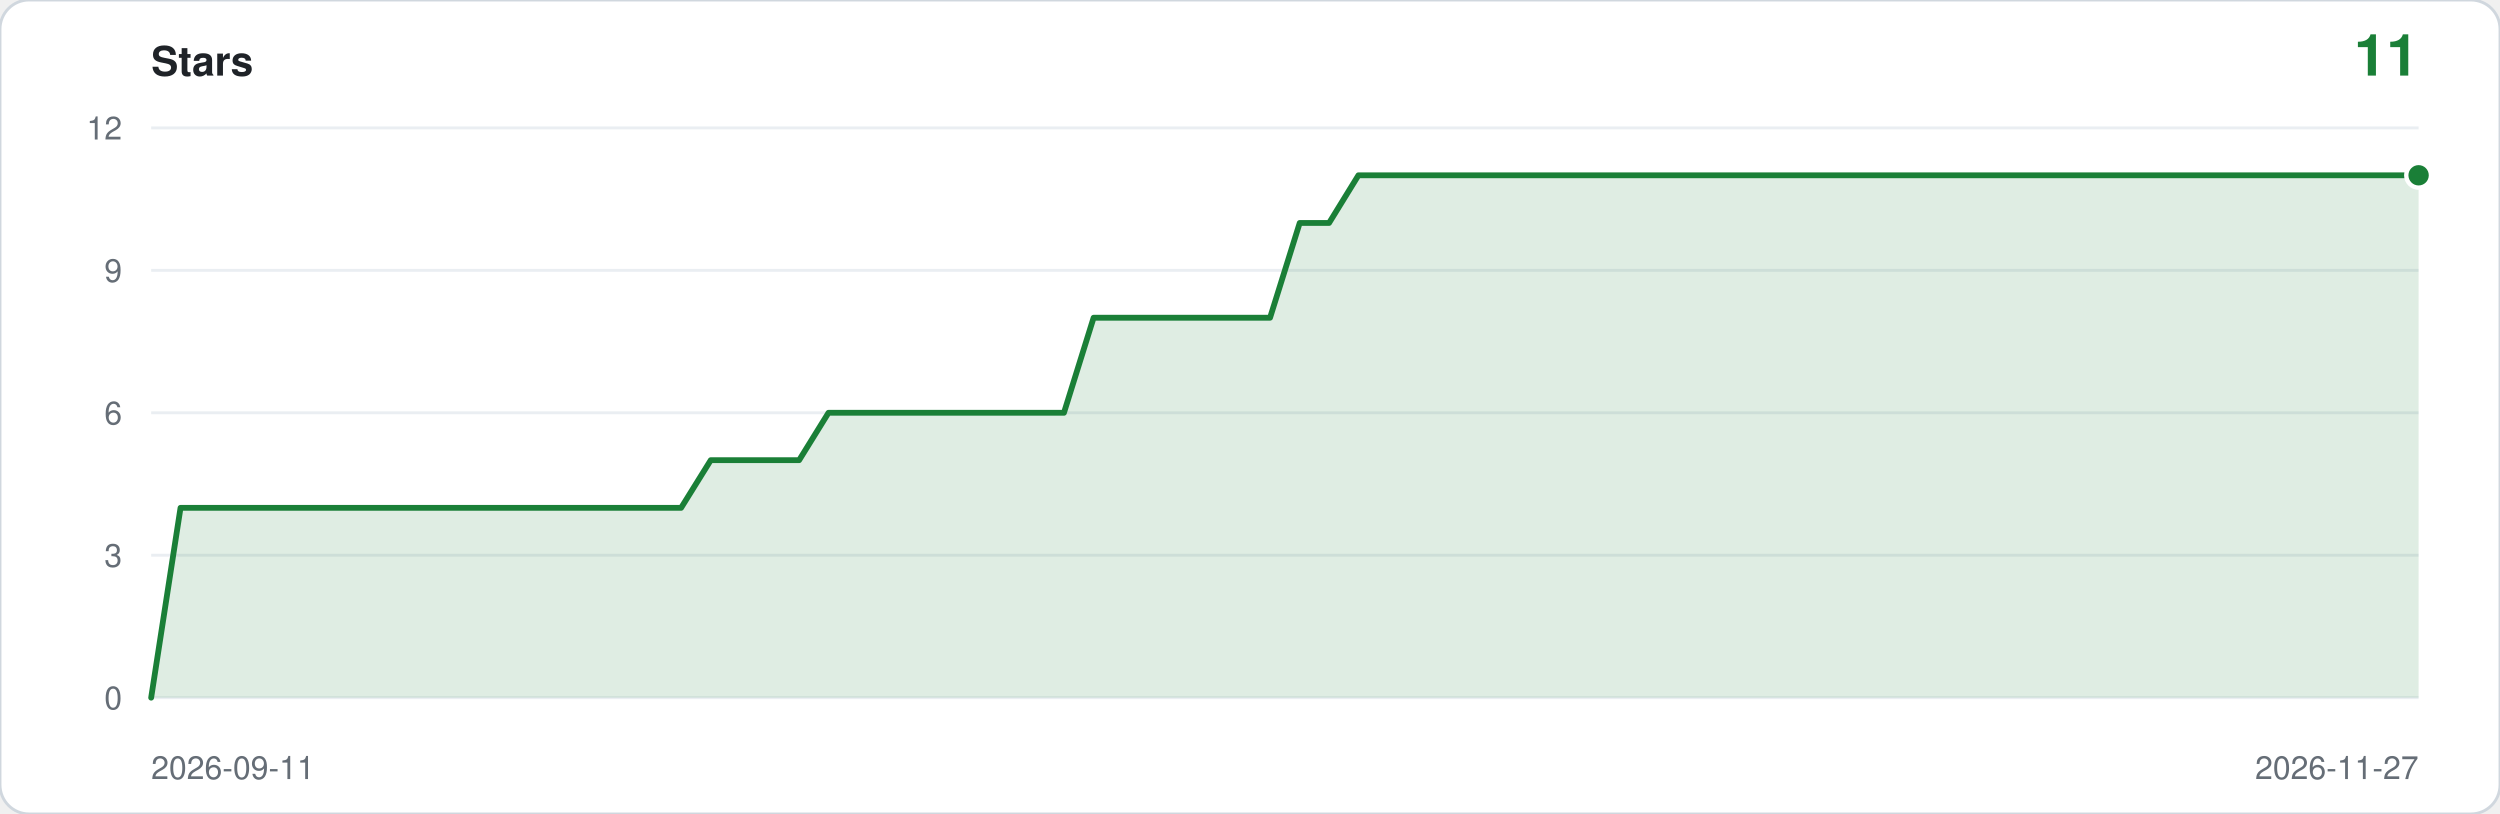
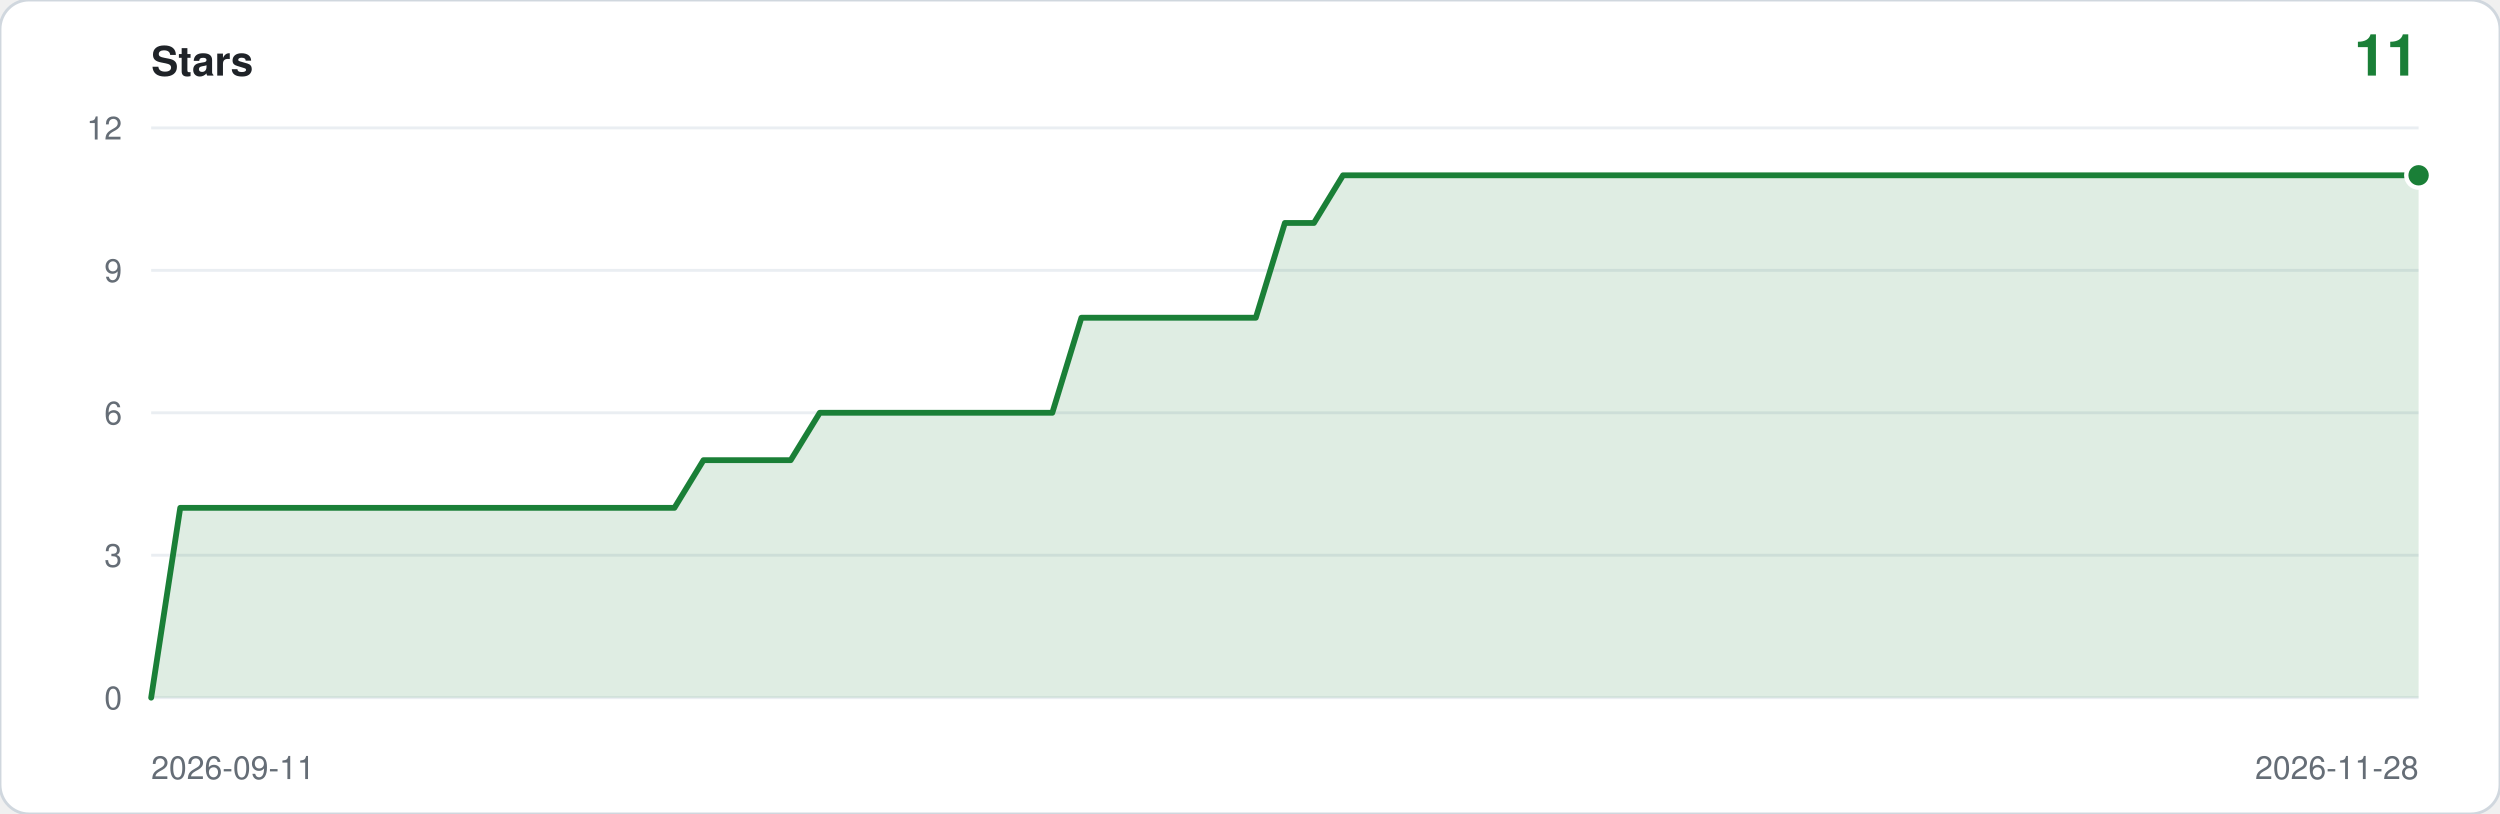
<svg xmlns="http://www.w3.org/2000/svg" viewBox="0 0 860 280" width="860" height="280" role="img" aria-label="Star history: 11 stars">
  <rect width="860" height="280" rx="10" fill="#ffffff" stroke="#d0d7de" />
  <text x="52" y="26" font-family="ui-sans-serif,-apple-system,Segoe UI,Helvetica,Arial,sans-serif" font-size="14" font-weight="600" fill="#1f2328">Stars</text>
  <text x="832" y="26" text-anchor="end" font-family="ui-sans-serif,-apple-system,Segoe UI,Helvetica,Arial,sans-serif" font-size="20" font-weight="600" fill="#1a7f37">11</text>
  <line x1="52" y1="240.0" x2="832" y2="240.0" stroke="#eaeef2" />
  <text x="42" y="244.0" text-anchor="end" font-family="ui-sans-serif,-apple-system,Segoe UI,Helvetica,Arial,sans-serif" font-size="11" fill="#656d76">0</text>
  <line x1="52" y1="191.0" x2="832" y2="191.0" stroke="#eaeef2" />
  <text x="42" y="195.0" text-anchor="end" font-family="ui-sans-serif,-apple-system,Segoe UI,Helvetica,Arial,sans-serif" font-size="11" fill="#656d76">3</text>
  <line x1="52" y1="142.0" x2="832" y2="142.0" stroke="#eaeef2" />
  <text x="42" y="146.0" text-anchor="end" font-family="ui-sans-serif,-apple-system,Segoe UI,Helvetica,Arial,sans-serif" font-size="11" fill="#656d76">6</text>
  <line x1="52" y1="93.0" x2="832" y2="93.0" stroke="#eaeef2" />
  <text x="42" y="97.0" text-anchor="end" font-family="ui-sans-serif,-apple-system,Segoe UI,Helvetica,Arial,sans-serif" font-size="11" fill="#656d76">9</text>
  <line x1="52" y1="44.0" x2="832" y2="44.0" stroke="#eaeef2" />
  <text x="42" y="48.0" text-anchor="end" font-family="ui-sans-serif,-apple-system,Segoe UI,Helvetica,Arial,sans-serif" font-size="11" fill="#656d76">12</text>
-   <path d="M 52.0,240.0 L 52.0,240.0 L 62.1,174.7 L 72.3,174.7 L 82.4,174.7 L 92.5,174.7 L 102.6,174.7 L 112.8,174.7 L 122.9,174.7 L 133.0,174.7 L 143.2,174.7 L 153.3,174.7 L 163.4,174.7 L 173.6,174.7 L 183.7,174.7 L 193.8,174.7 L 203.9,174.7 L 214.1,174.7 L 224.2,174.7 L 234.3,174.7 L 244.5,158.3 L 254.6,158.3 L 264.7,158.3 L 274.9,158.3 L 285.0,142.0 L 295.1,142.0 L 305.2,142.0 L 315.4,142.0 L 325.5,142.0 L 335.6,142.0 L 345.8,142.0 L 355.9,142.0 L 366.0,142.0 L 376.2,109.3 L 386.3,109.3 L 396.4,109.3 L 406.5,109.3 L 416.7,109.3 L 426.8,109.3 L 436.9,109.3 L 447.1,76.7 L 457.2,76.7 L 467.3,60.3 L 477.5,60.3 L 487.6,60.3 L 497.7,60.3 L 507.8,60.3 L 518.0,60.3 L 528.1,60.3 L 538.2,60.3 L 548.4,60.3 L 558.5,60.3 L 568.6,60.3 L 578.8,60.3 L 588.9,60.3 L 599.0,60.3 L 609.1,60.3 L 619.3,60.3 L 629.4,60.3 L 639.5,60.3 L 649.7,60.3 L 659.8,60.3 L 669.9,60.3 L 680.1,60.3 L 690.2,60.3 L 700.3,60.3 L 710.4,60.3 L 720.6,60.3 L 730.7,60.3 L 740.8,60.3 L 751.0,60.3 L 761.1,60.3 L 771.2,60.3 L 781.4,60.3 L 791.5,60.3 L 801.6,60.3 L 811.7,60.3 L 821.9,60.3 L 832.0,60.3 L 832.0,240.0 Z" fill="#1a7f37" fill-opacity="0.14" />
-   <polyline points="52.0,240.0 62.1,174.7 72.3,174.7 82.4,174.7 92.5,174.7 102.6,174.7 112.8,174.7 122.9,174.7 133.0,174.7 143.2,174.7 153.3,174.7 163.4,174.7 173.6,174.7 183.7,174.7 193.8,174.7 203.9,174.7 214.1,174.7 224.2,174.7 234.3,174.7 244.5,158.3 254.6,158.3 264.7,158.3 274.9,158.3 285.0,142.0 295.1,142.0 305.2,142.0 315.4,142.0 325.5,142.0 335.6,142.0 345.8,142.0 355.9,142.0 366.0,142.0 376.2,109.3 386.3,109.3 396.4,109.3 406.5,109.3 416.7,109.3 426.8,109.3 436.9,109.3 447.1,76.7 457.2,76.7 467.3,60.3 477.5,60.3 487.6,60.3 497.7,60.3 507.8,60.3 518.0,60.3 528.1,60.3 538.2,60.3 548.4,60.3 558.5,60.3 568.6,60.3 578.8,60.3 588.9,60.3 599.0,60.3 609.1,60.3 619.3,60.3 629.4,60.3 639.5,60.3 649.7,60.3 659.8,60.3 669.9,60.3 680.1,60.3 690.2,60.3 700.3,60.3 710.4,60.3 720.6,60.3 730.7,60.3 740.8,60.3 751.0,60.3 761.1,60.3 771.2,60.3 781.4,60.3 791.5,60.3 801.6,60.3 811.7,60.3 821.9,60.3 832.0,60.3" fill="none" stroke="#1a7f37" stroke-width="2" stroke-linejoin="round" stroke-linecap="round" />
+   <path d="M 52.0,240.0 L 52.0,240.0 L 62.0,174.7 L 72.0,174.7 L 82.0,174.7 L 92.0,174.7 L 102.0,174.7 L 112.0,174.7 L 122.0,174.7 L 132.0,174.7 L 142.0,174.7 L 152.0,174.7 L 162.0,174.7 L 172.0,174.7 L 182.0,174.7 L 192.0,174.7 L 202.0,174.7 L 212.0,174.7 L 222.0,174.7 L 232.0,174.7 L 242.0,158.3 L 252.0,158.3 L 262.0,158.3 L 272.0,158.3 L 282.0,142.0 L 292.0,142.0 L 302.0,142.0 L 312.0,142.0 L 322.0,142.0 L 332.0,142.0 L 342.0,142.0 L 352.0,142.0 L 362.0,142.0 L 372.0,109.3 L 382.0,109.3 L 392.0,109.3 L 402.0,109.3 L 412.0,109.3 L 422.0,109.3 L 432.0,109.3 L 442.0,76.7 L 452.0,76.7 L 462.0,60.3 L 472.0,60.3 L 482.0,60.3 L 492.0,60.3 L 502.0,60.3 L 512.0,60.3 L 522.0,60.3 L 532.0,60.3 L 542.0,60.3 L 552.0,60.3 L 562.0,60.3 L 572.0,60.3 L 582.0,60.3 L 592.0,60.3 L 602.0,60.3 L 612.0,60.3 L 622.0,60.3 L 632.0,60.3 L 642.0,60.3 L 652.0,60.3 L 662.0,60.3 L 672.0,60.3 L 682.0,60.3 L 692.0,60.3 L 702.0,60.3 L 712.0,60.3 L 722.0,60.3 L 732.0,60.3 L 742.0,60.3 L 752.0,60.3 L 762.0,60.3 L 772.0,60.3 L 782.0,60.3 L 792.0,60.3 L 802.0,60.3 L 812.0,60.3 L 822.0,60.3 L 832.0,60.3 L 832.0,240.0 Z" fill="#1a7f37" fill-opacity="0.14" />
+   <polyline points="52.0,240.0 62.0,174.7 72.0,174.7 82.0,174.7 92.0,174.7 102.0,174.7 112.0,174.7 122.0,174.7 132.0,174.7 142.0,174.7 152.0,174.7 162.0,174.7 172.0,174.7 182.0,174.7 192.0,174.7 202.0,174.7 212.0,174.7 222.0,174.7 232.0,174.7 242.0,158.3 252.0,158.3 262.0,158.3 272.0,158.3 282.0,142.0 292.0,142.0 302.0,142.0 312.0,142.0 322.0,142.0 332.0,142.0 342.0,142.0 352.0,142.0 362.0,142.0 372.0,109.3 382.0,109.3 392.0,109.3 402.0,109.3 412.0,109.3 422.0,109.3 432.0,109.3 442.0,76.7 452.0,76.7 462.0,60.3 472.0,60.3 482.0,60.3 492.0,60.3 502.0,60.3 512.0,60.3 522.0,60.3 532.0,60.3 542.0,60.3 552.0,60.3 562.0,60.3 572.0,60.3 582.0,60.3 592.0,60.3 602.0,60.3 612.0,60.3 622.0,60.3 632.0,60.3 642.0,60.3 652.0,60.3 662.0,60.3 672.0,60.3 682.0,60.3 692.0,60.3 702.0,60.3 712.0,60.3 722.0,60.3 732.0,60.3 742.0,60.3 752.0,60.3 762.0,60.3 772.0,60.3 782.0,60.3 792.0,60.3 802.0,60.3 812.0,60.3 822.0,60.3 832.0,60.3" fill="none" stroke="#1a7f37" stroke-width="2" stroke-linejoin="round" stroke-linecap="round" />
  <circle cx="832.0" cy="60.3" r="5" fill="#ffffff" />
  <circle cx="832.0" cy="60.3" r="3.5" fill="#1a7f37" />
  <text x="52" y="268" font-family="ui-sans-serif,-apple-system,Segoe UI,Helvetica,Arial,sans-serif" font-size="11" fill="#656d76">2026-09-11</text>
-   <text x="832" y="268" text-anchor="end" font-family="ui-sans-serif,-apple-system,Segoe UI,Helvetica,Arial,sans-serif" font-size="11" fill="#656d76">2026-11-27</text>
+   <text x="832" y="268" text-anchor="end" font-family="ui-sans-serif,-apple-system,Segoe UI,Helvetica,Arial,sans-serif" font-size="11" fill="#656d76">2026-11-28</text>
</svg>
